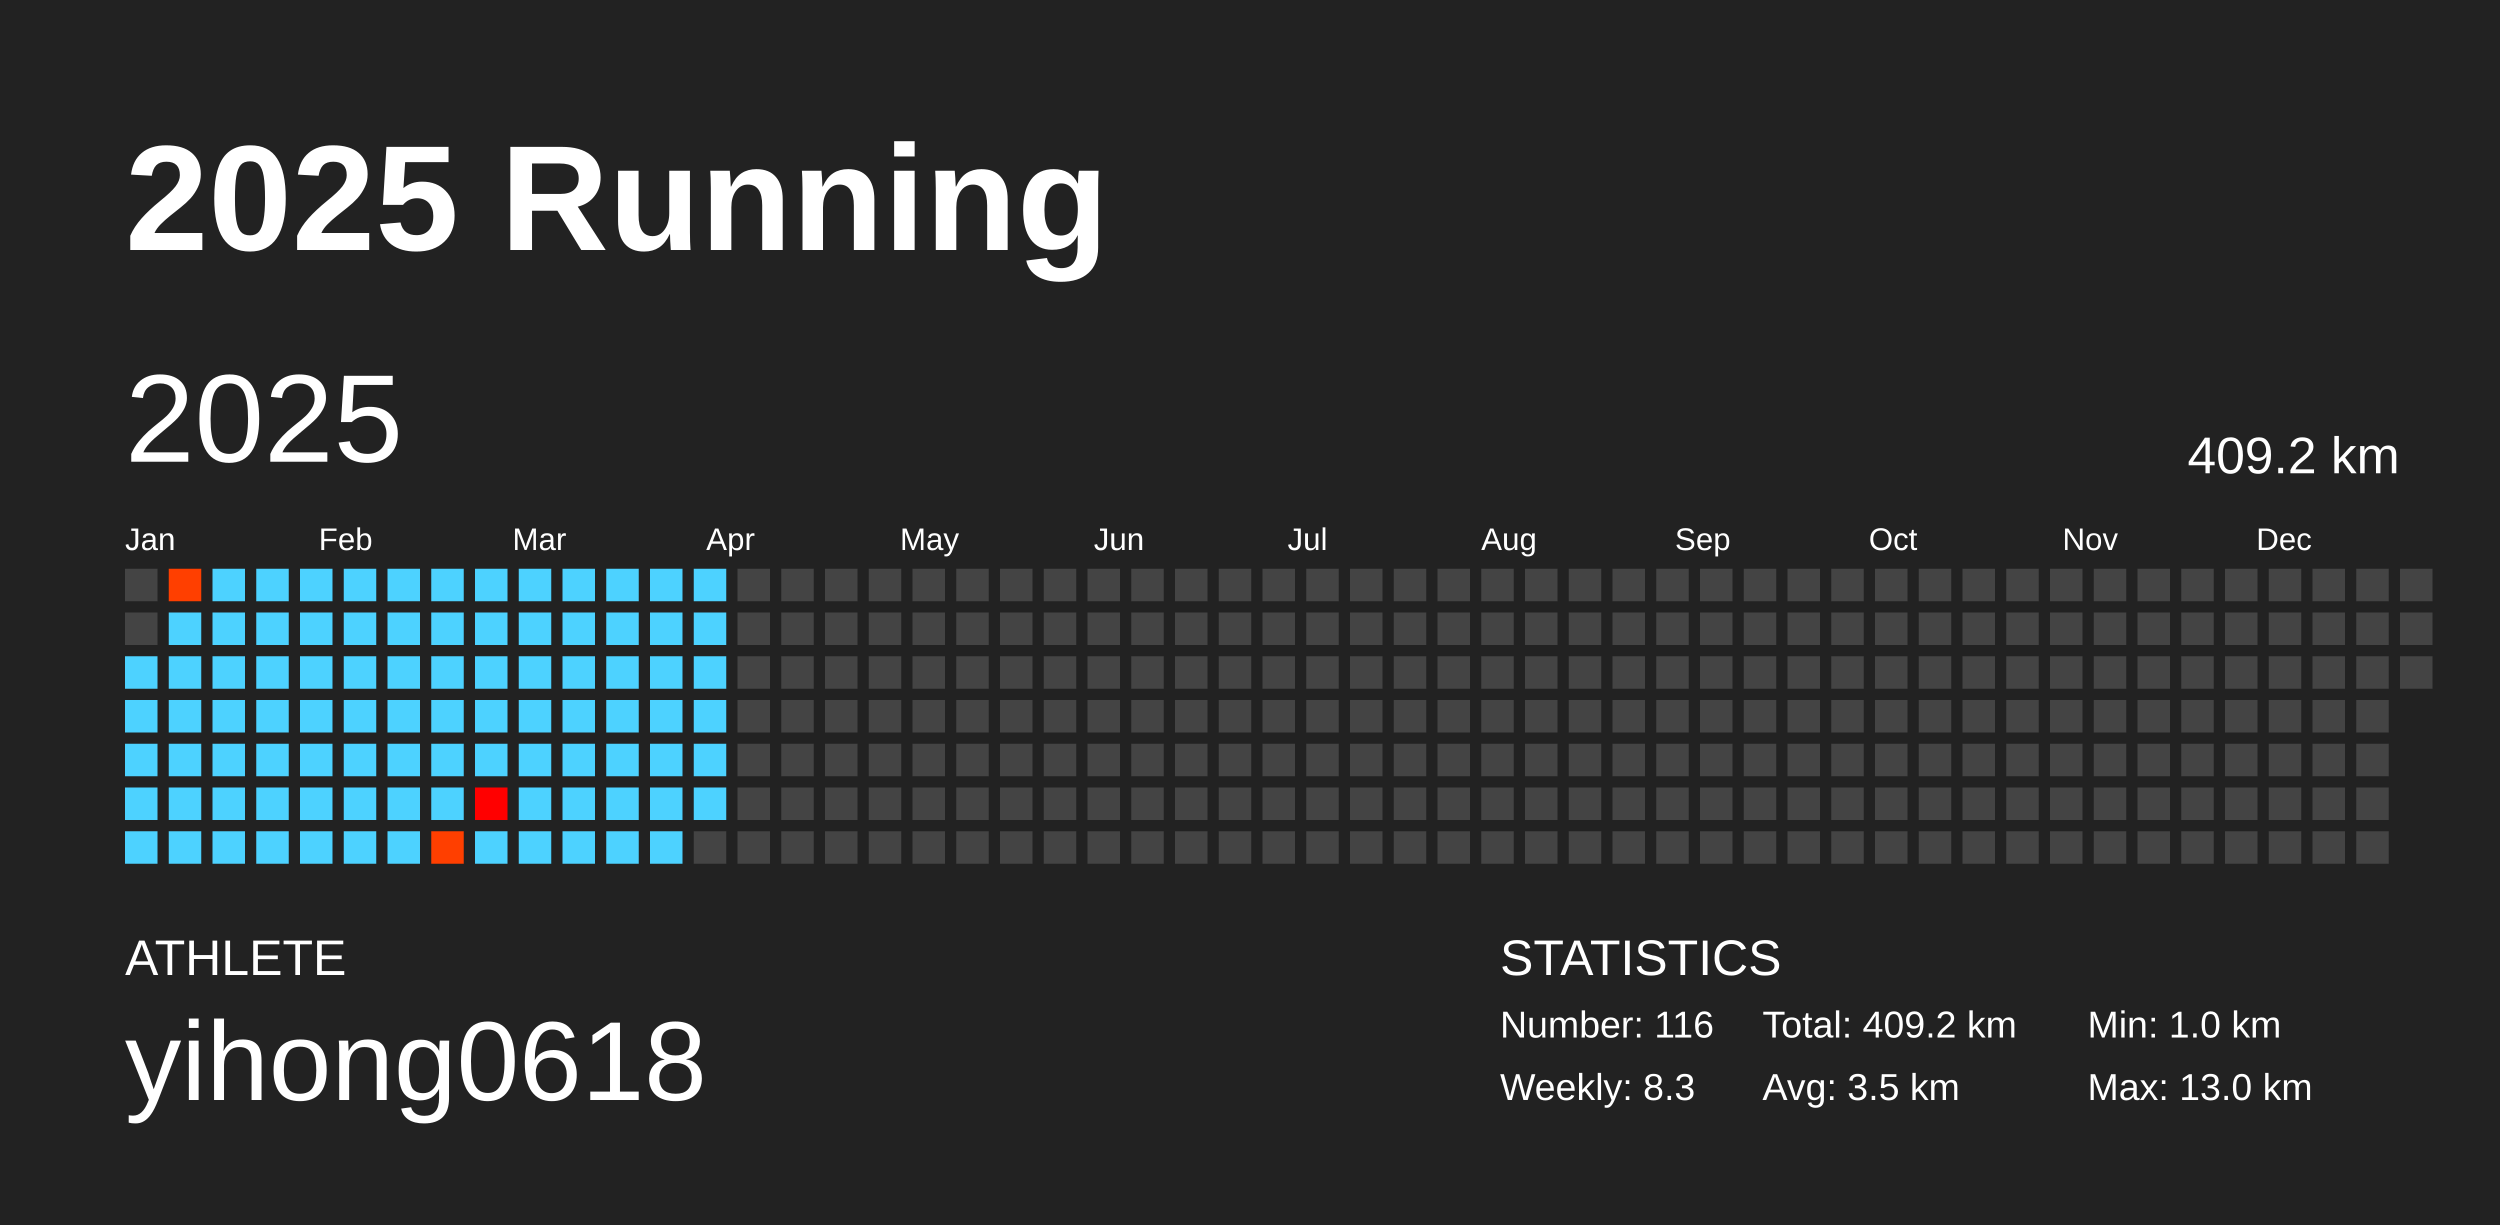
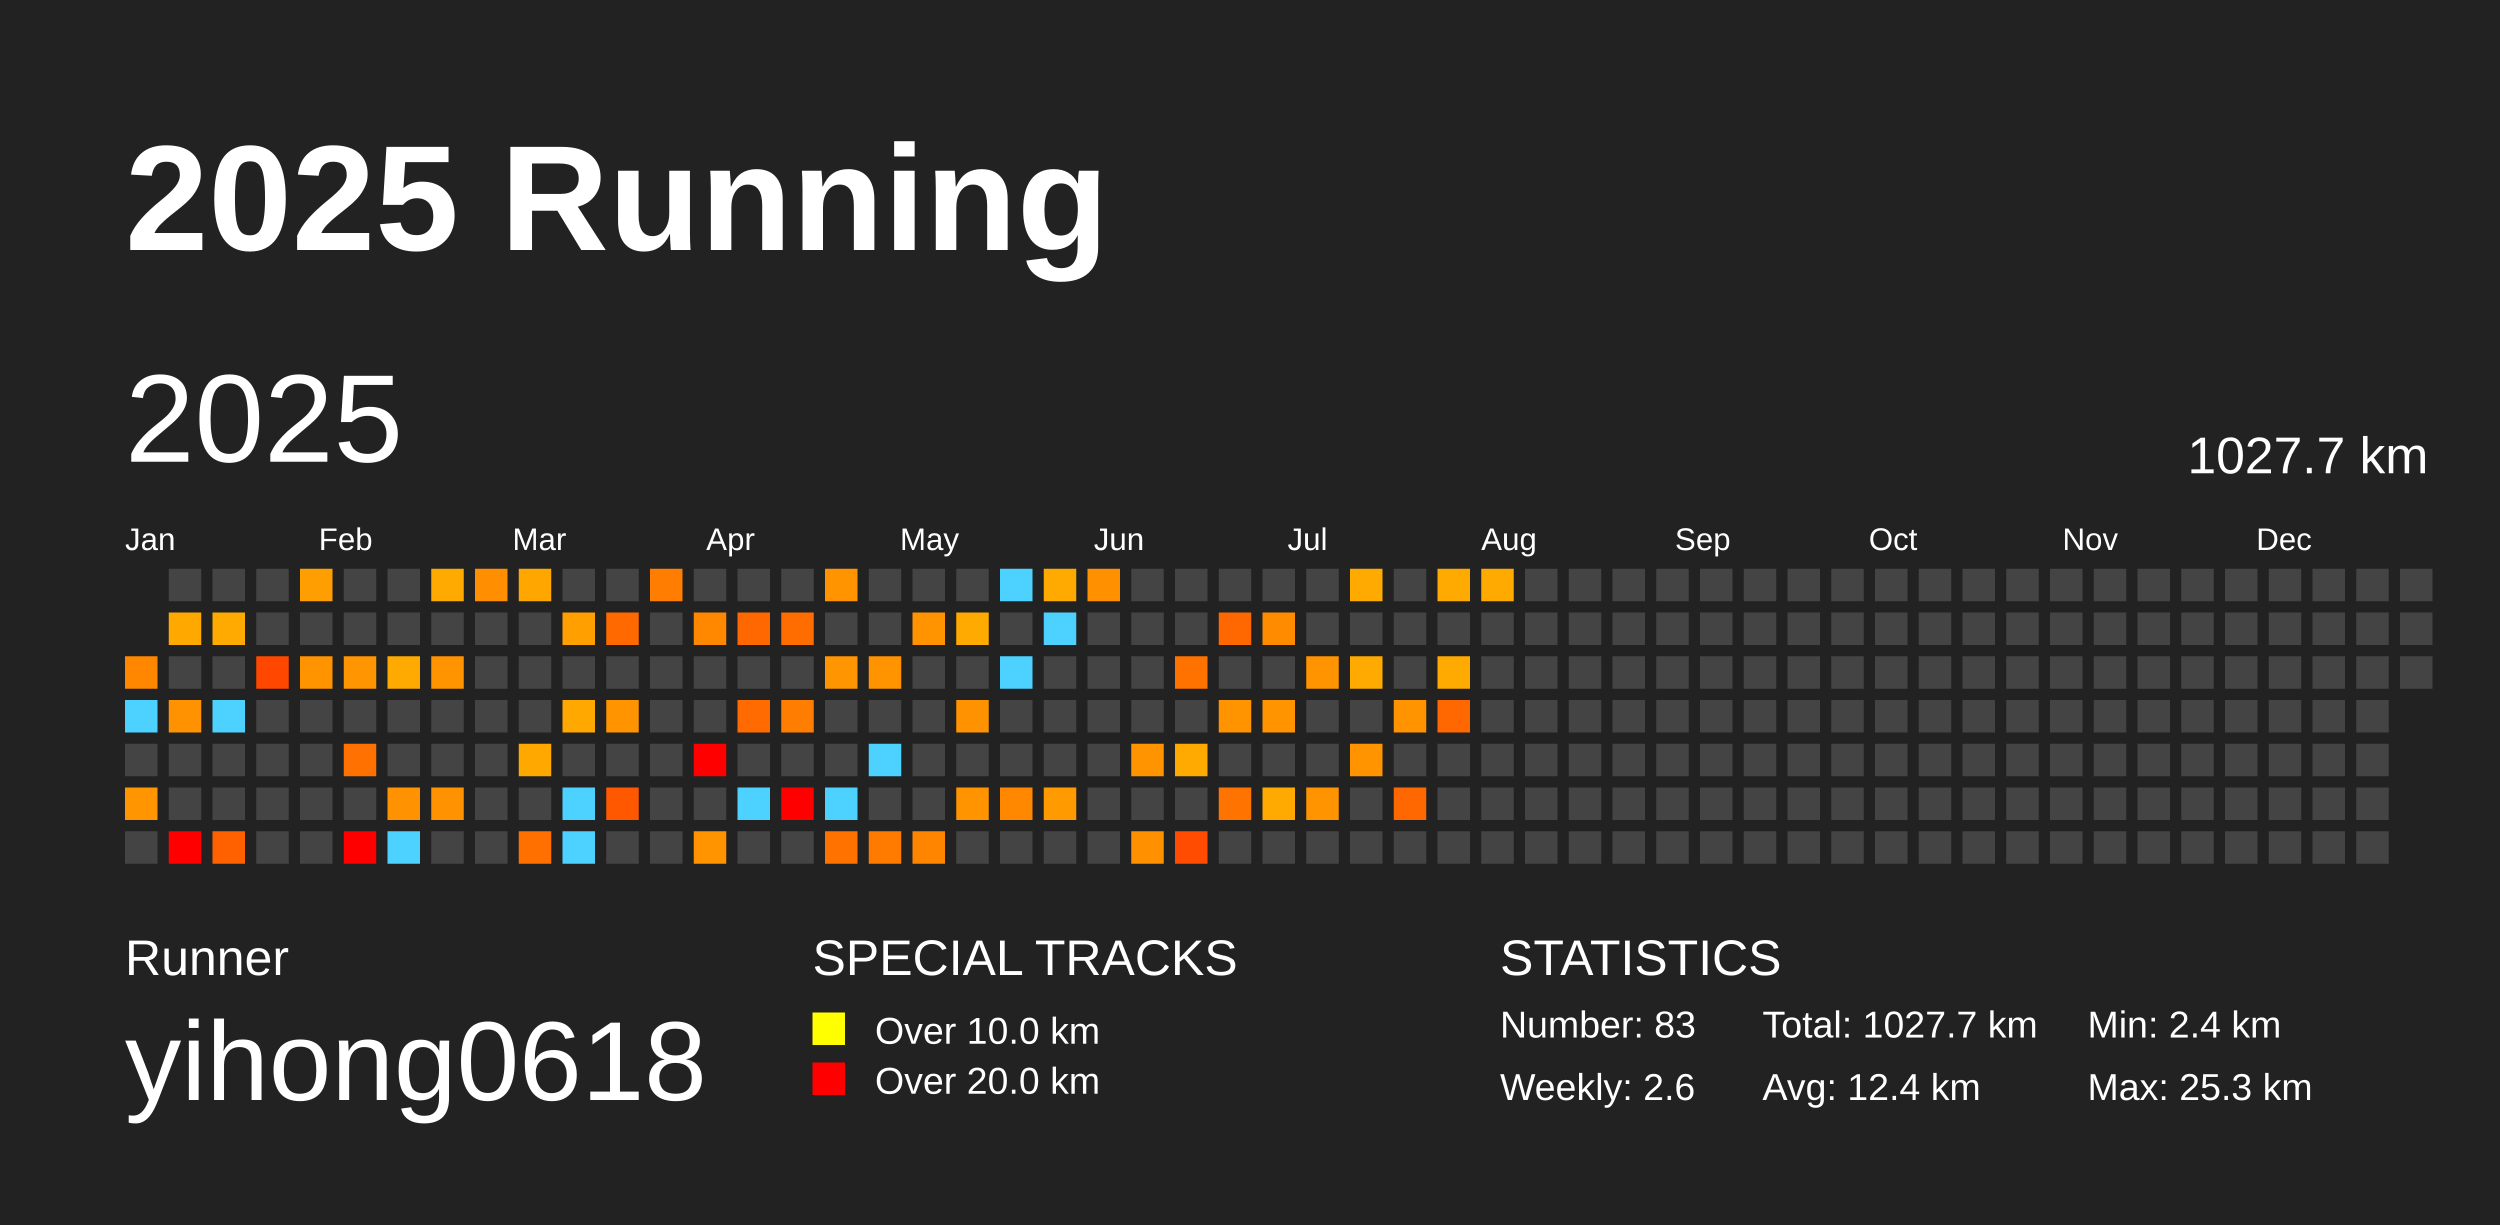
<svg xmlns="http://www.w3.org/2000/svg" baseProfile="full" height="98mm" version="1.1" viewBox="0,0,200,98" width="200mm">
  <defs />
  <rect fill="#222222" height="98" width="200" x="0" y="0" />
  <text fill="#FFFFFF" style="font-size:12px; font-family:Arial; font-weight:bold;" x="10" y="20">2025 Running</text>
-   <text fill="#FFFFFF" style="font-size:4px; font-family:Arial" x="10" y="78">ATHLETE</text>
+   <text fill="#FFFFFF" style="font-size:4px; font-family:Arial" x="10" y="78">Runner</text>
  <text fill="#FFFFFF" style="font-size:9px; font-family:Arial" x="10" y="88">yihong0618</text>
+   <text fill="#FFFFFF" style="font-size:4px; font-family:Arial" x="65" y="78">SPECIAL TRACKS</text>
+   <rect fill="yellow" height="2.6" width="2.6" x="65" y="81" />
+   <text fill="#FFFFFF" style="font-size:3px; font-family:Arial" x="70" y="83.5">Over 10.0 km</text>
+   <rect fill="red" height="2.6" width="2.6" x="65" y="85" />
+   <text fill="#FFFFFF" style="font-size:3px; font-family:Arial" x="70" y="87.5">Over 20.0 km</text>
  <text fill="#FFFFFF" style="font-size:4px; font-family:Arial" x="120" y="78">STATISTICS</text>
-   <text fill="#FFFFFF" style="font-size:3px; font-family:Arial" x="120" y="83">Number: 116</text>
-   <text fill="#FFFFFF" style="font-size:3px; font-family:Arial" x="120" y="88">Weekly: 8.3</text>
-   <text fill="#FFFFFF" style="font-size:3px; font-family:Arial" x="141" y="83">Total: 409.2 km</text>
-   <text fill="#FFFFFF" style="font-size:3px; font-family:Arial" x="141" y="88">Avg: 3.5 km</text>
-   <text fill="#FFFFFF" style="font-size:3px; font-family:Arial" x="167" y="83">Min: 1.0 km</text>
-   <text fill="#FFFFFF" style="font-size:3px; font-family:Arial" x="167" y="88">Max: 13.0 km</text>
+   <text fill="#FFFFFF" style="font-size:3px; font-family:Arial" x="120" y="83">Number: 83</text>
+   <text fill="#FFFFFF" style="font-size:3px; font-family:Arial" x="120" y="88">Weekly: 2.6</text>
+   <text fill="#FFFFFF" style="font-size:3px; font-family:Arial" x="141" y="83">Total: 1027.7 km</text>
+   <text fill="#FFFFFF" style="font-size:3px; font-family:Arial" x="141" y="88">Avg: 12.4 km</text>
+   <text fill="#FFFFFF" style="font-size:3px; font-family:Arial" x="167" y="83">Min: 2.4 km</text>
+   <text fill="#FFFFFF" style="font-size:3px; font-family:Arial" x="167" y="88">Max: 25.3 km</text>
  <text dominant-baseline="hanging" fill="#FFFFFF" style="font-size:10.0px; font-family:Arial;" x="10" y="30">2025</text>
-   <text dominant-baseline="hanging" fill="#FFFFFF" style="font-size:4.125px; font-family:Arial;" x="175" y="35">409.2 km</text>
+   <text dominant-baseline="hanging" fill="#FFFFFF" style="font-size:4.125px; font-family:Arial;" x="175" y="35">1027.7 km</text>
  <text fill="#FFFFFF" style="font-size:2.5px; font-family:Arial" x="10.0" y="44">Jan</text>
  <text fill="#FFFFFF" style="font-size:2.5px; font-family:Arial" x="25.5" y="44">Feb</text>
  <text fill="#FFFFFF" style="font-size:2.5px; font-family:Arial" x="41.0" y="44">Mar</text>
  <text fill="#FFFFFF" style="font-size:2.5px; font-family:Arial" x="56.5" y="44">Apr</text>
  <text fill="#FFFFFF" style="font-size:2.5px; font-family:Arial" x="72.0" y="44">May</text>
  <text fill="#FFFFFF" style="font-size:2.5px; font-family:Arial" x="87.5" y="44">Jun</text>
  <text fill="#FFFFFF" style="font-size:2.5px; font-family:Arial" x="103.0" y="44">Jul</text>
  <text fill="#FFFFFF" style="font-size:2.5px; font-family:Arial" x="118.5" y="44">Aug</text>
  <text fill="#FFFFFF" style="font-size:2.5px; font-family:Arial" x="134.0" y="44">Sep</text>
  <text fill="#FFFFFF" style="font-size:2.5px; font-family:Arial" x="149.5" y="44">Oct</text>
  <text fill="#FFFFFF" style="font-size:2.5px; font-family:Arial" x="165.0" y="44">Nov</text>
  <text fill="#FFFFFF" style="font-size:2.5px; font-family:Arial" x="180.5" y="44">Dec</text>
-   <rect fill="#444444" height="2.6" width="2.6" x="10.0" y="45.5" />
-   <rect fill="#444444" height="2.6" width="2.6" x="10.0" y="49.0" />
-   <rect fill="#4dd2ff" height="2.6" width="2.6" x="10.0" y="52.5" />
+   <rect fill="#ff8700" height="2.6" width="2.6" x="10.0" y="52.5" />
  <rect fill="#4dd2ff" height="2.6" width="2.6" x="10.0" y="56.0" />
-   <rect fill="#4dd2ff" height="2.6" width="2.6" x="10.0" y="59.5" />
-   <rect fill="#4dd2ff" height="2.6" width="2.6" x="10.0" y="63.0" />
-   <rect fill="#4dd2ff" height="2.6" width="2.6" x="10.0" y="66.5" />
-   <rect fill="#ff3f00" height="2.6" width="2.6" x="13.5" y="45.5" />
-   <rect fill="#4dd2ff" height="2.6" width="2.6" x="13.5" y="49.0" />
-   <rect fill="#4dd2ff" height="2.6" width="2.6" x="13.5" y="52.5" />
-   <rect fill="#4dd2ff" height="2.6" width="2.6" x="13.5" y="56.0" />
-   <rect fill="#4dd2ff" height="2.6" width="2.6" x="13.5" y="59.5" />
-   <rect fill="#4dd2ff" height="2.6" width="2.6" x="13.5" y="63.0" />
-   <rect fill="#4dd2ff" height="2.6" width="2.6" x="13.5" y="66.5" />
-   <rect fill="#4dd2ff" height="2.6" width="2.6" x="17.0" y="45.5" />
-   <rect fill="#4dd2ff" height="2.6" width="2.6" x="17.0" y="49.0" />
-   <rect fill="#4dd2ff" height="2.6" width="2.6" x="17.0" y="52.5" />
+   <rect fill="#444444" height="2.6" width="2.6" x="10.0" y="59.5" />
+   <rect fill="#ff9500" height="2.6" width="2.6" x="10.0" y="63.0" />
+   <rect fill="#444444" height="2.6" width="2.6" x="10.0" y="66.5" />
+   <rect fill="#444444" height="2.6" width="2.6" x="13.5" y="45.5" />
+   <rect fill="#ffa900" height="2.6" width="2.6" x="13.5" y="49.0" />
+   <rect fill="#444444" height="2.6" width="2.6" x="13.5" y="52.5" />
+   <rect fill="#ff9200" height="2.6" width="2.6" x="13.5" y="56.0" />
+   <rect fill="#444444" height="2.6" width="2.6" x="13.5" y="59.5" />
+   <rect fill="#444444" height="2.6" width="2.6" x="13.5" y="63.0" />
+   <rect fill="red" height="2.6" width="2.6" x="13.5" y="66.5" />
+   <rect fill="#444444" height="2.6" width="2.6" x="17.0" y="45.5" />
+   <rect fill="#ffaa00" height="2.6" width="2.6" x="17.0" y="49.0" />
+   <rect fill="#444444" height="2.6" width="2.6" x="17.0" y="52.5" />
  <rect fill="#4dd2ff" height="2.6" width="2.6" x="17.0" y="56.0" />
-   <rect fill="#4dd2ff" height="2.6" width="2.6" x="17.0" y="59.5" />
-   <rect fill="#4dd2ff" height="2.6" width="2.6" x="17.0" y="63.0" />
-   <rect fill="#4dd2ff" height="2.6" width="2.6" x="17.0" y="66.5" />
-   <rect fill="#4dd2ff" height="2.6" width="2.6" x="20.5" y="45.5" />
-   <rect fill="#4dd2ff" height="2.6" width="2.6" x="20.5" y="49.0" />
-   <rect fill="#4dd2ff" height="2.6" width="2.6" x="20.5" y="52.5" />
-   <rect fill="#4dd2ff" height="2.6" width="2.6" x="20.5" y="56.0" />
-   <rect fill="#4dd2ff" height="2.6" width="2.6" x="20.5" y="59.5" />
-   <rect fill="#4dd2ff" height="2.6" width="2.6" x="20.5" y="63.0" />
-   <rect fill="#4dd2ff" height="2.6" width="2.6" x="20.5" y="66.5" />
-   <rect fill="#4dd2ff" height="2.6" width="2.6" x="24.0" y="45.5" />
-   <rect fill="#4dd2ff" height="2.6" width="2.6" x="24.0" y="49.0" />
-   <rect fill="#4dd2ff" height="2.6" width="2.6" x="24.0" y="52.5" />
-   <rect fill="#4dd2ff" height="2.6" width="2.6" x="24.0" y="56.0" />
-   <rect fill="#4dd2ff" height="2.6" width="2.6" x="24.0" y="59.5" />
-   <rect fill="#4dd2ff" height="2.6" width="2.6" x="24.0" y="63.0" />
-   <rect fill="#4dd2ff" height="2.6" width="2.6" x="24.0" y="66.5" />
-   <rect fill="#4dd2ff" height="2.6" width="2.6" x="27.5" y="45.5" />
-   <rect fill="#4dd2ff" height="2.6" width="2.6" x="27.5" y="49.0" />
-   <rect fill="#4dd2ff" height="2.6" width="2.6" x="27.5" y="52.5" />
-   <rect fill="#4dd2ff" height="2.6" width="2.6" x="27.5" y="56.0" />
-   <rect fill="#4dd2ff" height="2.6" width="2.6" x="27.5" y="59.5" />
-   <rect fill="#4dd2ff" height="2.6" width="2.6" x="27.5" y="63.0" />
-   <rect fill="#4dd2ff" height="2.6" width="2.6" x="27.5" y="66.5" />
-   <rect fill="#4dd2ff" height="2.6" width="2.6" x="31.0" y="45.5" />
-   <rect fill="#4dd2ff" height="2.6" width="2.6" x="31.0" y="49.0" />
-   <rect fill="#4dd2ff" height="2.6" width="2.6" x="31.0" y="52.5" />
-   <rect fill="#4dd2ff" height="2.6" width="2.6" x="31.0" y="56.0" />
-   <rect fill="#4dd2ff" height="2.6" width="2.6" x="31.0" y="59.5" />
-   <rect fill="#4dd2ff" height="2.6" width="2.6" x="31.0" y="63.0" />
+   <rect fill="#444444" height="2.6" width="2.6" x="17.0" y="59.5" />
+   <rect fill="#444444" height="2.6" width="2.6" x="17.0" y="63.0" />
+   <rect fill="#ff6100" height="2.6" width="2.6" x="17.0" y="66.5" />
+   <rect fill="#444444" height="2.6" width="2.6" x="20.5" y="45.5" />
+   <rect fill="#444444" height="2.6" width="2.6" x="20.5" y="49.0" />
+   <rect fill="#ff4700" height="2.6" width="2.6" x="20.5" y="52.5" />
+   <rect fill="#444444" height="2.6" width="2.6" x="20.5" y="56.0" />
+   <rect fill="#444444" height="2.6" width="2.6" x="20.5" y="59.5" />
+   <rect fill="#444444" height="2.6" width="2.6" x="20.5" y="63.0" />
+   <rect fill="#444444" height="2.6" width="2.6" x="20.5" y="66.5" />
+   <rect fill="#ff9e00" height="2.6" width="2.6" x="24.0" y="45.5" />
+   <rect fill="#444444" height="2.6" width="2.6" x="24.0" y="49.0" />
+   <rect fill="#ff9400" height="2.6" width="2.6" x="24.0" y="52.5" />
+   <rect fill="#444444" height="2.6" width="2.6" x="24.0" y="56.0" />
+   <rect fill="#444444" height="2.6" width="2.6" x="24.0" y="59.5" />
+   <rect fill="#444444" height="2.6" width="2.6" x="24.0" y="63.0" />
+   <rect fill="#444444" height="2.6" width="2.6" x="24.0" y="66.5" />
+   <rect fill="#444444" height="2.6" width="2.6" x="27.5" y="45.5" />
+   <rect fill="#444444" height="2.6" width="2.6" x="27.5" y="49.0" />
+   <rect fill="#ff9500" height="2.6" width="2.6" x="27.5" y="52.5" />
+   <rect fill="#444444" height="2.6" width="2.6" x="27.5" y="56.0" />
+   <rect fill="#ff7100" height="2.6" width="2.6" x="27.5" y="59.5" />
+   <rect fill="#444444" height="2.6" width="2.6" x="27.5" y="63.0" />
+   <rect fill="red" height="2.6" width="2.6" x="27.5" y="66.5" />
+   <rect fill="#444444" height="2.6" width="2.6" x="31.0" y="45.5" />
+   <rect fill="#444444" height="2.6" width="2.6" x="31.0" y="49.0" />
+   <rect fill="#ffaa00" height="2.6" width="2.6" x="31.0" y="52.5" />
+   <rect fill="#444444" height="2.6" width="2.6" x="31.0" y="56.0" />
+   <rect fill="#444444" height="2.6" width="2.6" x="31.0" y="59.5" />
+   <rect fill="#ff9200" height="2.6" width="2.6" x="31.0" y="63.0" />
  <rect fill="#4dd2ff" height="2.6" width="2.6" x="31.0" y="66.5" />
-   <rect fill="#4dd2ff" height="2.6" width="2.6" x="34.5" y="45.5" />
-   <rect fill="#4dd2ff" height="2.6" width="2.6" x="34.5" y="49.0" />
-   <rect fill="#4dd2ff" height="2.6" width="2.6" x="34.5" y="52.5" />
-   <rect fill="#4dd2ff" height="2.6" width="2.6" x="34.5" y="56.0" />
-   <rect fill="#4dd2ff" height="2.6" width="2.6" x="34.5" y="59.5" />
-   <rect fill="#4dd2ff" height="2.6" width="2.6" x="34.5" y="63.0" />
-   <rect fill="#ff3f00" height="2.6" width="2.6" x="34.5" y="66.5" />
-   <rect fill="#4dd2ff" height="2.6" width="2.6" x="38.0" y="45.5" />
-   <rect fill="#4dd2ff" height="2.6" width="2.6" x="38.0" y="49.0" />
-   <rect fill="#4dd2ff" height="2.6" width="2.6" x="38.0" y="52.5" />
-   <rect fill="#4dd2ff" height="2.6" width="2.6" x="38.0" y="56.0" />
-   <rect fill="#4dd2ff" height="2.6" width="2.6" x="38.0" y="59.5" />
-   <rect fill="#ff0000" height="2.6" width="2.6" x="38.0" y="63.0" />
-   <rect fill="#4dd2ff" height="2.6" width="2.6" x="38.0" y="66.5" />
-   <rect fill="#4dd2ff" height="2.6" width="2.6" x="41.5" y="45.5" />
-   <rect fill="#4dd2ff" height="2.6" width="2.6" x="41.5" y="49.0" />
-   <rect fill="#4dd2ff" height="2.6" width="2.6" x="41.5" y="52.5" />
-   <rect fill="#4dd2ff" height="2.6" width="2.6" x="41.5" y="56.0" />
-   <rect fill="#4dd2ff" height="2.6" width="2.6" x="41.5" y="59.5" />
-   <rect fill="#4dd2ff" height="2.6" width="2.6" x="41.5" y="63.0" />
-   <rect fill="#4dd2ff" height="2.6" width="2.6" x="41.5" y="66.5" />
-   <rect fill="#4dd2ff" height="2.6" width="2.6" x="45.0" y="45.5" />
-   <rect fill="#4dd2ff" height="2.6" width="2.6" x="45.0" y="49.0" />
-   <rect fill="#4dd2ff" height="2.6" width="2.6" x="45.0" y="52.5" />
-   <rect fill="#4dd2ff" height="2.6" width="2.6" x="45.0" y="56.0" />
-   <rect fill="#4dd2ff" height="2.6" width="2.6" x="45.0" y="59.5" />
+   <rect fill="#ffaa00" height="2.6" width="2.6" x="34.5" y="45.5" />
+   <rect fill="#444444" height="2.6" width="2.6" x="34.5" y="49.0" />
+   <rect fill="#ff9300" height="2.6" width="2.6" x="34.5" y="52.5" />
+   <rect fill="#444444" height="2.6" width="2.6" x="34.5" y="56.0" />
+   <rect fill="#444444" height="2.6" width="2.6" x="34.5" y="59.5" />
+   <rect fill="#ff9200" height="2.6" width="2.6" x="34.5" y="63.0" />
+   <rect fill="#444444" height="2.6" width="2.6" x="34.5" y="66.5" />
+   <rect fill="#ff8e00" height="2.6" width="2.6" x="38.0" y="45.5" />
+   <rect fill="#444444" height="2.6" width="2.6" x="38.0" y="49.0" />
+   <rect fill="#444444" height="2.6" width="2.6" x="38.0" y="52.5" />
+   <rect fill="#444444" height="2.6" width="2.6" x="38.0" y="56.0" />
+   <rect fill="#444444" height="2.6" width="2.6" x="38.0" y="59.5" />
+   <rect fill="#444444" height="2.6" width="2.6" x="38.0" y="63.0" />
+   <rect fill="#444444" height="2.6" width="2.6" x="38.0" y="66.5" />
+   <rect fill="#ffa700" height="2.6" width="2.6" x="41.5" y="45.5" />
+   <rect fill="#444444" height="2.6" width="2.6" x="41.5" y="49.0" />
+   <rect fill="#444444" height="2.6" width="2.6" x="41.5" y="52.5" />
+   <rect fill="#444444" height="2.6" width="2.6" x="41.5" y="56.0" />
+   <rect fill="#ffa900" height="2.6" width="2.6" x="41.5" y="59.5" />
+   <rect fill="#444444" height="2.6" width="2.6" x="41.5" y="63.0" />
+   <rect fill="#ff7000" height="2.6" width="2.6" x="41.5" y="66.5" />
+   <rect fill="#444444" height="2.6" width="2.6" x="45.0" y="45.5" />
+   <rect fill="#ff9f00" height="2.6" width="2.6" x="45.0" y="49.0" />
+   <rect fill="#444444" height="2.6" width="2.6" x="45.0" y="52.5" />
+   <rect fill="#ffa800" height="2.6" width="2.6" x="45.0" y="56.0" />
+   <rect fill="#444444" height="2.6" width="2.6" x="45.0" y="59.5" />
  <rect fill="#4dd2ff" height="2.6" width="2.6" x="45.0" y="63.0" />
  <rect fill="#4dd2ff" height="2.6" width="2.6" x="45.0" y="66.5" />
-   <rect fill="#4dd2ff" height="2.6" width="2.6" x="48.5" y="45.5" />
-   <rect fill="#4dd2ff" height="2.6" width="2.6" x="48.5" y="49.0" />
-   <rect fill="#4dd2ff" height="2.6" width="2.6" x="48.5" y="52.5" />
-   <rect fill="#4dd2ff" height="2.6" width="2.6" x="48.5" y="56.0" />
-   <rect fill="#4dd2ff" height="2.6" width="2.6" x="48.5" y="59.5" />
-   <rect fill="#4dd2ff" height="2.6" width="2.6" x="48.5" y="63.0" />
-   <rect fill="#4dd2ff" height="2.6" width="2.6" x="48.5" y="66.5" />
-   <rect fill="#4dd2ff" height="2.6" width="2.6" x="52.0" y="45.5" />
-   <rect fill="#4dd2ff" height="2.6" width="2.6" x="52.0" y="49.0" />
-   <rect fill="#4dd2ff" height="2.6" width="2.6" x="52.0" y="52.5" />
-   <rect fill="#4dd2ff" height="2.6" width="2.6" x="52.0" y="56.0" />
-   <rect fill="#4dd2ff" height="2.6" width="2.6" x="52.0" y="59.5" />
-   <rect fill="#4dd2ff" height="2.6" width="2.6" x="52.0" y="63.0" />
-   <rect fill="#4dd2ff" height="2.6" width="2.6" x="52.0" y="66.5" />
-   <rect fill="#4dd2ff" height="2.6" width="2.6" x="55.5" y="45.5" />
-   <rect fill="#4dd2ff" height="2.6" width="2.6" x="55.5" y="49.0" />
-   <rect fill="#4dd2ff" height="2.6" width="2.6" x="55.5" y="52.5" />
-   <rect fill="#4dd2ff" height="2.6" width="2.6" x="55.5" y="56.0" />
-   <rect fill="#4dd2ff" height="2.6" width="2.6" x="55.5" y="59.5" />
-   <rect fill="#4dd2ff" height="2.6" width="2.6" x="55.5" y="63.0" />
-   <rect fill="#444444" height="2.6" width="2.6" x="55.5" y="66.5" />
+   <rect fill="#444444" height="2.6" width="2.6" x="48.5" y="45.5" />
+   <rect fill="#ff6900" height="2.6" width="2.6" x="48.5" y="49.0" />
+   <rect fill="#444444" height="2.6" width="2.6" x="48.5" y="52.5" />
+   <rect fill="#ff9300" height="2.6" width="2.6" x="48.5" y="56.0" />
+   <rect fill="#444444" height="2.6" width="2.6" x="48.5" y="59.5" />
+   <rect fill="#ff5800" height="2.6" width="2.6" x="48.5" y="63.0" />
+   <rect fill="#444444" height="2.6" width="2.6" x="48.5" y="66.5" />
+   <rect fill="#ff7d00" height="2.6" width="2.6" x="52.0" y="45.5" />
+   <rect fill="#444444" height="2.6" width="2.6" x="52.0" y="49.0" />
+   <rect fill="#444444" height="2.6" width="2.6" x="52.0" y="52.5" />
+   <rect fill="#444444" height="2.6" width="2.6" x="52.0" y="56.0" />
+   <rect fill="#444444" height="2.6" width="2.6" x="52.0" y="59.5" />
+   <rect fill="#444444" height="2.6" width="2.6" x="52.0" y="63.0" />
+   <rect fill="#444444" height="2.6" width="2.6" x="52.0" y="66.5" />
+   <rect fill="#444444" height="2.6" width="2.6" x="55.5" y="45.5" />
+   <rect fill="#ff8800" height="2.6" width="2.6" x="55.5" y="49.0" />
+   <rect fill="#444444" height="2.6" width="2.6" x="55.5" y="52.5" />
+   <rect fill="#444444" height="2.6" width="2.6" x="55.5" y="56.0" />
+   <rect fill="red" height="2.6" width="2.6" x="55.5" y="59.5" />
+   <rect fill="#444444" height="2.6" width="2.6" x="55.5" y="63.0" />
+   <rect fill="#ff9400" height="2.6" width="2.6" x="55.5" y="66.5" />
  <rect fill="#444444" height="2.6" width="2.6" x="59.0" y="45.5" />
-   <rect fill="#444444" height="2.6" width="2.6" x="59.0" y="49.0" />
+   <rect fill="#ff6700" height="2.6" width="2.6" x="59.0" y="49.0" />
  <rect fill="#444444" height="2.6" width="2.6" x="59.0" y="52.5" />
-   <rect fill="#444444" height="2.6" width="2.6" x="59.0" y="56.0" />
+   <rect fill="#ff6b00" height="2.6" width="2.6" x="59.0" y="56.0" />
  <rect fill="#444444" height="2.6" width="2.6" x="59.0" y="59.5" />
-   <rect fill="#444444" height="2.6" width="2.6" x="59.0" y="63.0" />
+   <rect fill="#4dd2ff" height="2.6" width="2.6" x="59.0" y="63.0" />
  <rect fill="#444444" height="2.6" width="2.6" x="59.0" y="66.5" />
  <rect fill="#444444" height="2.6" width="2.6" x="62.5" y="45.5" />
-   <rect fill="#444444" height="2.6" width="2.6" x="62.5" y="49.0" />
+   <rect fill="#ff6c00" height="2.6" width="2.6" x="62.5" y="49.0" />
  <rect fill="#444444" height="2.6" width="2.6" x="62.5" y="52.5" />
-   <rect fill="#444444" height="2.6" width="2.6" x="62.5" y="56.0" />
+   <rect fill="#ff7d00" height="2.6" width="2.6" x="62.5" y="56.0" />
  <rect fill="#444444" height="2.6" width="2.6" x="62.5" y="59.5" />
-   <rect fill="#444444" height="2.6" width="2.6" x="62.5" y="63.0" />
+   <rect fill="red" height="2.6" width="2.6" x="62.5" y="63.0" />
  <rect fill="#444444" height="2.6" width="2.6" x="62.5" y="66.5" />
-   <rect fill="#444444" height="2.6" width="2.6" x="66.0" y="45.5" />
+   <rect fill="#ff9400" height="2.6" width="2.6" x="66.0" y="45.5" />
  <rect fill="#444444" height="2.6" width="2.6" x="66.0" y="49.0" />
-   <rect fill="#444444" height="2.6" width="2.6" x="66.0" y="52.5" />
+   <rect fill="#ff9500" height="2.6" width="2.6" x="66.0" y="52.5" />
  <rect fill="#444444" height="2.6" width="2.6" x="66.0" y="56.0" />
  <rect fill="#444444" height="2.6" width="2.6" x="66.0" y="59.5" />
-   <rect fill="#444444" height="2.6" width="2.6" x="66.0" y="63.0" />
-   <rect fill="#444444" height="2.6" width="2.6" x="66.0" y="66.5" />
+   <rect fill="#4dd2ff" height="2.6" width="2.6" x="66.0" y="63.0" />
+   <rect fill="#ff7200" height="2.6" width="2.6" x="66.0" y="66.5" />
  <rect fill="#444444" height="2.6" width="2.6" x="69.5" y="45.5" />
  <rect fill="#444444" height="2.6" width="2.6" x="69.5" y="49.0" />
-   <rect fill="#444444" height="2.6" width="2.6" x="69.5" y="52.5" />
+   <rect fill="#ff9400" height="2.6" width="2.6" x="69.5" y="52.5" />
  <rect fill="#444444" height="2.6" width="2.6" x="69.5" y="56.0" />
-   <rect fill="#444444" height="2.6" width="2.6" x="69.5" y="59.5" />
+   <rect fill="#4dd2ff" height="2.6" width="2.6" x="69.5" y="59.5" />
  <rect fill="#444444" height="2.6" width="2.6" x="69.5" y="63.0" />
-   <rect fill="#444444" height="2.6" width="2.6" x="69.5" y="66.5" />
+   <rect fill="#ff7b00" height="2.6" width="2.6" x="69.5" y="66.5" />
  <rect fill="#444444" height="2.6" width="2.6" x="73.0" y="45.5" />
-   <rect fill="#444444" height="2.6" width="2.6" x="73.0" y="49.0" />
+   <rect fill="#ff9400" height="2.6" width="2.6" x="73.0" y="49.0" />
  <rect fill="#444444" height="2.6" width="2.6" x="73.0" y="52.5" />
  <rect fill="#444444" height="2.6" width="2.6" x="73.0" y="56.0" />
  <rect fill="#444444" height="2.6" width="2.6" x="73.0" y="59.5" />
  <rect fill="#444444" height="2.6" width="2.6" x="73.0" y="63.0" />
-   <rect fill="#444444" height="2.6" width="2.6" x="73.0" y="66.5" />
+   <rect fill="#ff8500" height="2.6" width="2.6" x="73.0" y="66.5" />
  <rect fill="#444444" height="2.6" width="2.6" x="76.5" y="45.5" />
-   <rect fill="#444444" height="2.6" width="2.6" x="76.5" y="49.0" />
+   <rect fill="#ffaa00" height="2.6" width="2.6" x="76.5" y="49.0" />
  <rect fill="#444444" height="2.6" width="2.6" x="76.5" y="52.5" />
-   <rect fill="#444444" height="2.6" width="2.6" x="76.5" y="56.0" />
+   <rect fill="#ff9200" height="2.6" width="2.6" x="76.5" y="56.0" />
  <rect fill="#444444" height="2.6" width="2.6" x="76.5" y="59.5" />
-   <rect fill="#444444" height="2.6" width="2.6" x="76.5" y="63.0" />
+   <rect fill="#ff9300" height="2.6" width="2.6" x="76.5" y="63.0" />
  <rect fill="#444444" height="2.6" width="2.6" x="76.5" y="66.5" />
-   <rect fill="#444444" height="2.6" width="2.6" x="80.0" y="45.5" />
+   <rect fill="#4dd2ff" height="2.6" width="2.6" x="80.0" y="45.5" />
  <rect fill="#444444" height="2.6" width="2.6" x="80.0" y="49.0" />
-   <rect fill="#444444" height="2.6" width="2.6" x="80.0" y="52.5" />
+   <rect fill="#4dd2ff" height="2.6" width="2.6" x="80.0" y="52.5" />
  <rect fill="#444444" height="2.6" width="2.6" x="80.0" y="56.0" />
  <rect fill="#444444" height="2.6" width="2.6" x="80.0" y="59.5" />
-   <rect fill="#444444" height="2.6" width="2.6" x="80.0" y="63.0" />
+   <rect fill="#ff8800" height="2.6" width="2.6" x="80.0" y="63.0" />
  <rect fill="#444444" height="2.6" width="2.6" x="80.0" y="66.5" />
-   <rect fill="#444444" height="2.6" width="2.6" x="83.5" y="45.5" />
-   <rect fill="#444444" height="2.6" width="2.6" x="83.5" y="49.0" />
+   <rect fill="#ffaa00" height="2.6" width="2.6" x="83.5" y="45.5" />
+   <rect fill="#4dd2ff" height="2.6" width="2.6" x="83.5" y="49.0" />
  <rect fill="#444444" height="2.6" width="2.6" x="83.5" y="52.5" />
  <rect fill="#444444" height="2.6" width="2.6" x="83.5" y="56.0" />
  <rect fill="#444444" height="2.6" width="2.6" x="83.5" y="59.5" />
-   <rect fill="#444444" height="2.6" width="2.6" x="83.5" y="63.0" />
+   <rect fill="#ff9b00" height="2.6" width="2.6" x="83.5" y="63.0" />
  <rect fill="#444444" height="2.6" width="2.6" x="83.5" y="66.5" />
-   <rect fill="#444444" height="2.6" width="2.6" x="87.0" y="45.5" />
+   <rect fill="#ff9000" height="2.6" width="2.6" x="87.0" y="45.5" />
  <rect fill="#444444" height="2.6" width="2.6" x="87.0" y="49.0" />
  <rect fill="#444444" height="2.6" width="2.6" x="87.0" y="52.5" />
  <rect fill="#444444" height="2.6" width="2.6" x="87.0" y="56.0" />
  <rect fill="#444444" height="2.6" width="2.6" x="87.0" y="59.5" />
  <rect fill="#444444" height="2.6" width="2.6" x="87.0" y="63.0" />
  <rect fill="#444444" height="2.6" width="2.6" x="87.0" y="66.5" />
  <rect fill="#444444" height="2.6" width="2.6" x="90.5" y="45.5" />
  <rect fill="#444444" height="2.6" width="2.6" x="90.5" y="49.0" />
  <rect fill="#444444" height="2.6" width="2.6" x="90.5" y="52.5" />
  <rect fill="#444444" height="2.6" width="2.6" x="90.5" y="56.0" />
-   <rect fill="#444444" height="2.6" width="2.6" x="90.5" y="59.5" />
+   <rect fill="#ff9400" height="2.6" width="2.6" x="90.5" y="59.5" />
  <rect fill="#444444" height="2.6" width="2.6" x="90.5" y="63.0" />
-   <rect fill="#444444" height="2.6" width="2.6" x="90.5" y="66.5" />
+   <rect fill="#ff9000" height="2.6" width="2.6" x="90.5" y="66.5" />
  <rect fill="#444444" height="2.6" width="2.6" x="94.0" y="45.5" />
  <rect fill="#444444" height="2.6" width="2.6" x="94.0" y="49.0" />
-   <rect fill="#444444" height="2.6" width="2.6" x="94.0" y="52.5" />
+   <rect fill="#ff7200" height="2.6" width="2.6" x="94.0" y="52.5" />
  <rect fill="#444444" height="2.6" width="2.6" x="94.0" y="56.0" />
-   <rect fill="#444444" height="2.6" width="2.6" x="94.0" y="59.5" />
+   <rect fill="#ffaa00" height="2.6" width="2.6" x="94.0" y="59.5" />
  <rect fill="#444444" height="2.6" width="2.6" x="94.0" y="63.0" />
-   <rect fill="#444444" height="2.6" width="2.6" x="94.0" y="66.5" />
+   <rect fill="#ff4c00" height="2.6" width="2.6" x="94.0" y="66.5" />
  <rect fill="#444444" height="2.6" width="2.6" x="97.5" y="45.5" />
-   <rect fill="#444444" height="2.6" width="2.6" x="97.5" y="49.0" />
+   <rect fill="#ff6700" height="2.6" width="2.6" x="97.5" y="49.0" />
  <rect fill="#444444" height="2.6" width="2.6" x="97.5" y="52.5" />
-   <rect fill="#444444" height="2.6" width="2.6" x="97.5" y="56.0" />
+   <rect fill="#ff9400" height="2.6" width="2.6" x="97.5" y="56.0" />
  <rect fill="#444444" height="2.6" width="2.6" x="97.5" y="59.5" />
-   <rect fill="#444444" height="2.6" width="2.6" x="97.5" y="63.0" />
+   <rect fill="#ff7300" height="2.6" width="2.6" x="97.5" y="63.0" />
  <rect fill="#444444" height="2.6" width="2.6" x="97.5" y="66.5" />
  <rect fill="#444444" height="2.6" width="2.6" x="101.0" y="45.5" />
-   <rect fill="#444444" height="2.6" width="2.6" x="101.0" y="49.0" />
+   <rect fill="#ff8b00" height="2.6" width="2.6" x="101.0" y="49.0" />
  <rect fill="#444444" height="2.6" width="2.6" x="101.0" y="52.5" />
-   <rect fill="#444444" height="2.6" width="2.6" x="101.0" y="56.0" />
+   <rect fill="#ff9400" height="2.6" width="2.6" x="101.0" y="56.0" />
  <rect fill="#444444" height="2.6" width="2.6" x="101.0" y="59.5" />
-   <rect fill="#444444" height="2.6" width="2.6" x="101.0" y="63.0" />
+   <rect fill="#ffaa00" height="2.6" width="2.6" x="101.0" y="63.0" />
  <rect fill="#444444" height="2.6" width="2.6" x="101.0" y="66.5" />
  <rect fill="#444444" height="2.6" width="2.6" x="104.5" y="45.5" />
  <rect fill="#444444" height="2.6" width="2.6" x="104.5" y="49.0" />
-   <rect fill="#444444" height="2.6" width="2.6" x="104.5" y="52.5" />
+   <rect fill="#ff9400" height="2.6" width="2.6" x="104.5" y="52.5" />
  <rect fill="#444444" height="2.6" width="2.6" x="104.5" y="56.0" />
  <rect fill="#444444" height="2.6" width="2.6" x="104.5" y="59.5" />
-   <rect fill="#444444" height="2.6" width="2.6" x="104.5" y="63.0" />
+   <rect fill="#ff9400" height="2.6" width="2.6" x="104.5" y="63.0" />
  <rect fill="#444444" height="2.6" width="2.6" x="104.5" y="66.5" />
-   <rect fill="#444444" height="2.6" width="2.6" x="108.0" y="45.5" />
+   <rect fill="#ffaa00" height="2.6" width="2.6" x="108.0" y="45.5" />
  <rect fill="#444444" height="2.6" width="2.6" x="108.0" y="49.0" />
-   <rect fill="#444444" height="2.6" width="2.6" x="108.0" y="52.5" />
+   <rect fill="#ffaa00" height="2.6" width="2.6" x="108.0" y="52.5" />
  <rect fill="#444444" height="2.6" width="2.6" x="108.0" y="56.0" />
-   <rect fill="#444444" height="2.6" width="2.6" x="108.0" y="59.5" />
+   <rect fill="#ff9400" height="2.6" width="2.6" x="108.0" y="59.5" />
  <rect fill="#444444" height="2.6" width="2.6" x="108.0" y="63.0" />
  <rect fill="#444444" height="2.6" width="2.6" x="108.0" y="66.5" />
  <rect fill="#444444" height="2.6" width="2.6" x="111.5" y="45.5" />
  <rect fill="#444444" height="2.6" width="2.6" x="111.5" y="49.0" />
  <rect fill="#444444" height="2.6" width="2.6" x="111.5" y="52.5" />
-   <rect fill="#444444" height="2.6" width="2.6" x="111.5" y="56.0" />
+   <rect fill="#ff9400" height="2.6" width="2.6" x="111.5" y="56.0" />
  <rect fill="#444444" height="2.6" width="2.6" x="111.5" y="59.5" />
-   <rect fill="#444444" height="2.6" width="2.6" x="111.5" y="63.0" />
+   <rect fill="#ff6800" height="2.6" width="2.6" x="111.5" y="63.0" />
  <rect fill="#444444" height="2.6" width="2.6" x="111.5" y="66.5" />
-   <rect fill="#444444" height="2.6" width="2.6" x="115.0" y="45.5" />
+   <rect fill="#ffaa00" height="2.6" width="2.6" x="115.0" y="45.5" />
  <rect fill="#444444" height="2.6" width="2.6" x="115.0" y="49.0" />
-   <rect fill="#444444" height="2.6" width="2.6" x="115.0" y="52.5" />
-   <rect fill="#444444" height="2.6" width="2.6" x="115.0" y="56.0" />
+   <rect fill="#ffaa00" height="2.6" width="2.6" x="115.0" y="52.5" />
+   <rect fill="#ff6700" height="2.6" width="2.6" x="115.0" y="56.0" />
  <rect fill="#444444" height="2.6" width="2.6" x="115.0" y="59.5" />
  <rect fill="#444444" height="2.6" width="2.6" x="115.0" y="63.0" />
  <rect fill="#444444" height="2.6" width="2.6" x="115.0" y="66.5" />
-   <rect fill="#444444" height="2.6" width="2.6" x="118.5" y="45.5" />
+   <rect fill="#ffaa00" height="2.6" width="2.6" x="118.5" y="45.5" />
  <rect fill="#444444" height="2.6" width="2.6" x="118.5" y="49.0" />
  <rect fill="#444444" height="2.6" width="2.6" x="118.5" y="52.5" />
  <rect fill="#444444" height="2.6" width="2.6" x="118.5" y="56.0" />
  <rect fill="#444444" height="2.6" width="2.6" x="118.5" y="59.5" />
  <rect fill="#444444" height="2.6" width="2.6" x="118.5" y="63.0" />
  <rect fill="#444444" height="2.6" width="2.6" x="118.5" y="66.5" />
  <rect fill="#444444" height="2.6" width="2.6" x="122.0" y="45.5" />
  <rect fill="#444444" height="2.6" width="2.6" x="122.0" y="49.0" />
  <rect fill="#444444" height="2.6" width="2.6" x="122.0" y="52.5" />
  <rect fill="#444444" height="2.6" width="2.6" x="122.0" y="56.0" />
  <rect fill="#444444" height="2.6" width="2.6" x="122.0" y="59.5" />
  <rect fill="#444444" height="2.6" width="2.6" x="122.0" y="63.0" />
  <rect fill="#444444" height="2.6" width="2.6" x="122.0" y="66.5" />
  <rect fill="#444444" height="2.6" width="2.6" x="125.5" y="45.5" />
  <rect fill="#444444" height="2.6" width="2.6" x="125.5" y="49.0" />
  <rect fill="#444444" height="2.6" width="2.6" x="125.5" y="52.5" />
  <rect fill="#444444" height="2.6" width="2.6" x="125.5" y="56.0" />
  <rect fill="#444444" height="2.6" width="2.6" x="125.5" y="59.5" />
  <rect fill="#444444" height="2.6" width="2.6" x="125.5" y="63.0" />
  <rect fill="#444444" height="2.6" width="2.6" x="125.5" y="66.5" />
  <rect fill="#444444" height="2.6" width="2.6" x="129.0" y="45.5" />
  <rect fill="#444444" height="2.6" width="2.6" x="129.0" y="49.0" />
  <rect fill="#444444" height="2.6" width="2.6" x="129.0" y="52.5" />
  <rect fill="#444444" height="2.6" width="2.6" x="129.0" y="56.0" />
  <rect fill="#444444" height="2.6" width="2.6" x="129.0" y="59.5" />
  <rect fill="#444444" height="2.6" width="2.6" x="129.0" y="63.0" />
  <rect fill="#444444" height="2.6" width="2.6" x="129.0" y="66.5" />
  <rect fill="#444444" height="2.6" width="2.6" x="132.5" y="45.5" />
  <rect fill="#444444" height="2.6" width="2.6" x="132.5" y="49.0" />
  <rect fill="#444444" height="2.6" width="2.6" x="132.5" y="52.5" />
  <rect fill="#444444" height="2.6" width="2.6" x="132.5" y="56.0" />
  <rect fill="#444444" height="2.6" width="2.6" x="132.5" y="59.5" />
  <rect fill="#444444" height="2.6" width="2.6" x="132.5" y="63.0" />
  <rect fill="#444444" height="2.6" width="2.6" x="132.5" y="66.5" />
  <rect fill="#444444" height="2.6" width="2.6" x="136.0" y="45.5" />
  <rect fill="#444444" height="2.6" width="2.6" x="136.0" y="49.0" />
  <rect fill="#444444" height="2.6" width="2.6" x="136.0" y="52.5" />
  <rect fill="#444444" height="2.6" width="2.6" x="136.0" y="56.0" />
  <rect fill="#444444" height="2.6" width="2.6" x="136.0" y="59.5" />
  <rect fill="#444444" height="2.6" width="2.6" x="136.0" y="63.0" />
  <rect fill="#444444" height="2.6" width="2.6" x="136.0" y="66.5" />
  <rect fill="#444444" height="2.6" width="2.6" x="139.5" y="45.5" />
  <rect fill="#444444" height="2.6" width="2.6" x="139.5" y="49.0" />
  <rect fill="#444444" height="2.6" width="2.6" x="139.5" y="52.5" />
  <rect fill="#444444" height="2.6" width="2.6" x="139.5" y="56.0" />
  <rect fill="#444444" height="2.6" width="2.6" x="139.5" y="59.5" />
  <rect fill="#444444" height="2.6" width="2.6" x="139.5" y="63.0" />
  <rect fill="#444444" height="2.6" width="2.6" x="139.5" y="66.5" />
  <rect fill="#444444" height="2.6" width="2.6" x="143.0" y="45.5" />
  <rect fill="#444444" height="2.6" width="2.6" x="143.0" y="49.0" />
  <rect fill="#444444" height="2.6" width="2.6" x="143.0" y="52.5" />
  <rect fill="#444444" height="2.6" width="2.6" x="143.0" y="56.0" />
  <rect fill="#444444" height="2.6" width="2.6" x="143.0" y="59.5" />
  <rect fill="#444444" height="2.6" width="2.6" x="143.0" y="63.0" />
  <rect fill="#444444" height="2.6" width="2.6" x="143.0" y="66.5" />
  <rect fill="#444444" height="2.6" width="2.6" x="146.5" y="45.5" />
  <rect fill="#444444" height="2.6" width="2.6" x="146.5" y="49.0" />
  <rect fill="#444444" height="2.6" width="2.6" x="146.5" y="52.5" />
  <rect fill="#444444" height="2.6" width="2.6" x="146.5" y="56.0" />
  <rect fill="#444444" height="2.6" width="2.6" x="146.5" y="59.5" />
  <rect fill="#444444" height="2.6" width="2.6" x="146.5" y="63.0" />
  <rect fill="#444444" height="2.6" width="2.6" x="146.5" y="66.5" />
  <rect fill="#444444" height="2.6" width="2.6" x="150.0" y="45.5" />
  <rect fill="#444444" height="2.6" width="2.6" x="150.0" y="49.0" />
  <rect fill="#444444" height="2.6" width="2.6" x="150.0" y="52.5" />
  <rect fill="#444444" height="2.6" width="2.6" x="150.0" y="56.0" />
  <rect fill="#444444" height="2.6" width="2.6" x="150.0" y="59.5" />
  <rect fill="#444444" height="2.6" width="2.6" x="150.0" y="63.0" />
  <rect fill="#444444" height="2.6" width="2.6" x="150.0" y="66.5" />
  <rect fill="#444444" height="2.6" width="2.6" x="153.5" y="45.5" />
  <rect fill="#444444" height="2.6" width="2.6" x="153.5" y="49.0" />
  <rect fill="#444444" height="2.6" width="2.6" x="153.5" y="52.5" />
  <rect fill="#444444" height="2.6" width="2.6" x="153.5" y="56.0" />
  <rect fill="#444444" height="2.6" width="2.6" x="153.5" y="59.5" />
  <rect fill="#444444" height="2.6" width="2.6" x="153.5" y="63.0" />
  <rect fill="#444444" height="2.6" width="2.6" x="153.5" y="66.5" />
  <rect fill="#444444" height="2.6" width="2.6" x="157.0" y="45.5" />
  <rect fill="#444444" height="2.6" width="2.6" x="157.0" y="49.0" />
  <rect fill="#444444" height="2.6" width="2.6" x="157.0" y="52.5" />
  <rect fill="#444444" height="2.6" width="2.6" x="157.0" y="56.0" />
  <rect fill="#444444" height="2.6" width="2.6" x="157.0" y="59.5" />
  <rect fill="#444444" height="2.6" width="2.6" x="157.0" y="63.0" />
  <rect fill="#444444" height="2.6" width="2.6" x="157.0" y="66.5" />
  <rect fill="#444444" height="2.6" width="2.6" x="160.5" y="45.5" />
  <rect fill="#444444" height="2.6" width="2.6" x="160.5" y="49.0" />
  <rect fill="#444444" height="2.6" width="2.6" x="160.5" y="52.5" />
  <rect fill="#444444" height="2.6" width="2.6" x="160.5" y="56.0" />
  <rect fill="#444444" height="2.6" width="2.6" x="160.5" y="59.5" />
  <rect fill="#444444" height="2.6" width="2.6" x="160.5" y="63.0" />
  <rect fill="#444444" height="2.6" width="2.6" x="160.5" y="66.5" />
  <rect fill="#444444" height="2.6" width="2.6" x="164.0" y="45.5" />
  <rect fill="#444444" height="2.6" width="2.6" x="164.0" y="49.0" />
  <rect fill="#444444" height="2.6" width="2.6" x="164.0" y="52.5" />
  <rect fill="#444444" height="2.6" width="2.6" x="164.0" y="56.0" />
  <rect fill="#444444" height="2.6" width="2.6" x="164.0" y="59.5" />
  <rect fill="#444444" height="2.6" width="2.6" x="164.0" y="63.0" />
  <rect fill="#444444" height="2.6" width="2.6" x="164.0" y="66.5" />
  <rect fill="#444444" height="2.6" width="2.6" x="167.5" y="45.5" />
  <rect fill="#444444" height="2.6" width="2.6" x="167.5" y="49.0" />
  <rect fill="#444444" height="2.6" width="2.6" x="167.5" y="52.5" />
  <rect fill="#444444" height="2.6" width="2.6" x="167.5" y="56.0" />
  <rect fill="#444444" height="2.6" width="2.6" x="167.5" y="59.5" />
  <rect fill="#444444" height="2.6" width="2.6" x="167.5" y="63.0" />
  <rect fill="#444444" height="2.6" width="2.6" x="167.5" y="66.5" />
  <rect fill="#444444" height="2.6" width="2.6" x="171.0" y="45.5" />
  <rect fill="#444444" height="2.6" width="2.6" x="171.0" y="49.0" />
  <rect fill="#444444" height="2.6" width="2.6" x="171.0" y="52.5" />
  <rect fill="#444444" height="2.6" width="2.6" x="171.0" y="56.0" />
  <rect fill="#444444" height="2.6" width="2.6" x="171.0" y="59.5" />
  <rect fill="#444444" height="2.6" width="2.6" x="171.0" y="63.0" />
  <rect fill="#444444" height="2.6" width="2.6" x="171.0" y="66.5" />
  <rect fill="#444444" height="2.6" width="2.6" x="174.5" y="45.5" />
  <rect fill="#444444" height="2.6" width="2.6" x="174.5" y="49.0" />
  <rect fill="#444444" height="2.6" width="2.6" x="174.5" y="52.5" />
  <rect fill="#444444" height="2.6" width="2.6" x="174.5" y="56.0" />
  <rect fill="#444444" height="2.6" width="2.6" x="174.5" y="59.5" />
  <rect fill="#444444" height="2.6" width="2.6" x="174.5" y="63.0" />
  <rect fill="#444444" height="2.6" width="2.6" x="174.5" y="66.5" />
  <rect fill="#444444" height="2.6" width="2.6" x="178.0" y="45.5" />
  <rect fill="#444444" height="2.6" width="2.6" x="178.0" y="49.0" />
  <rect fill="#444444" height="2.6" width="2.6" x="178.0" y="52.5" />
  <rect fill="#444444" height="2.6" width="2.6" x="178.0" y="56.0" />
  <rect fill="#444444" height="2.6" width="2.6" x="178.0" y="59.5" />
  <rect fill="#444444" height="2.6" width="2.6" x="178.0" y="63.0" />
  <rect fill="#444444" height="2.6" width="2.6" x="178.0" y="66.5" />
  <rect fill="#444444" height="2.6" width="2.6" x="181.5" y="45.5" />
  <rect fill="#444444" height="2.6" width="2.6" x="181.5" y="49.0" />
  <rect fill="#444444" height="2.6" width="2.6" x="181.5" y="52.5" />
  <rect fill="#444444" height="2.6" width="2.6" x="181.5" y="56.0" />
  <rect fill="#444444" height="2.6" width="2.6" x="181.5" y="59.5" />
  <rect fill="#444444" height="2.6" width="2.6" x="181.5" y="63.0" />
  <rect fill="#444444" height="2.6" width="2.6" x="181.5" y="66.5" />
  <rect fill="#444444" height="2.6" width="2.6" x="185.0" y="45.5" />
  <rect fill="#444444" height="2.6" width="2.6" x="185.0" y="49.0" />
  <rect fill="#444444" height="2.6" width="2.6" x="185.0" y="52.5" />
  <rect fill="#444444" height="2.6" width="2.6" x="185.0" y="56.0" />
  <rect fill="#444444" height="2.6" width="2.6" x="185.0" y="59.5" />
  <rect fill="#444444" height="2.6" width="2.6" x="185.0" y="63.0" />
  <rect fill="#444444" height="2.6" width="2.6" x="185.0" y="66.5" />
  <rect fill="#444444" height="2.6" width="2.6" x="188.5" y="45.5" />
  <rect fill="#444444" height="2.6" width="2.6" x="188.5" y="49.0" />
  <rect fill="#444444" height="2.6" width="2.6" x="188.5" y="52.5" />
  <rect fill="#444444" height="2.6" width="2.6" x="188.5" y="56.0" />
  <rect fill="#444444" height="2.6" width="2.6" x="188.5" y="59.5" />
  <rect fill="#444444" height="2.6" width="2.6" x="188.5" y="63.0" />
  <rect fill="#444444" height="2.6" width="2.6" x="188.5" y="66.5" />
  <rect fill="#444444" height="2.6" width="2.6" x="192.0" y="45.5" />
  <rect fill="#444444" height="2.6" width="2.6" x="192.0" y="49.0" />
  <rect fill="#444444" height="2.6" width="2.6" x="192.0" y="52.5" />
</svg>
